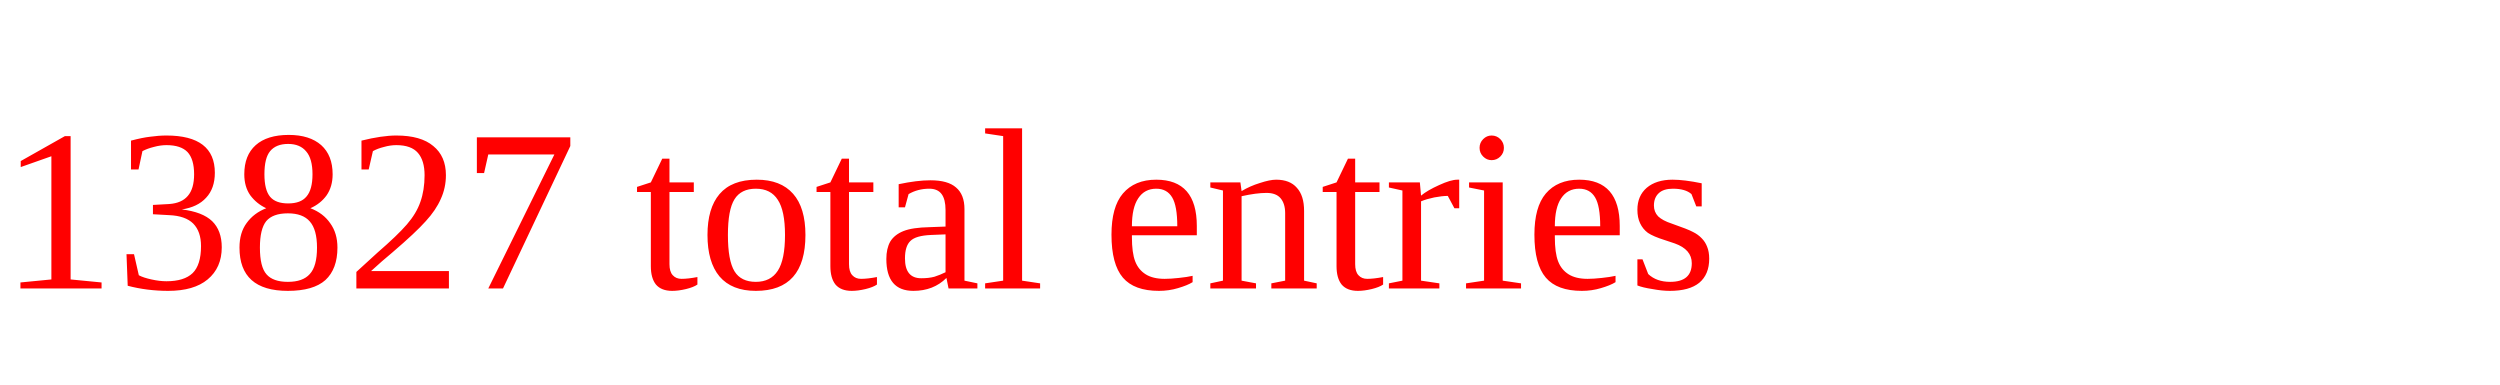
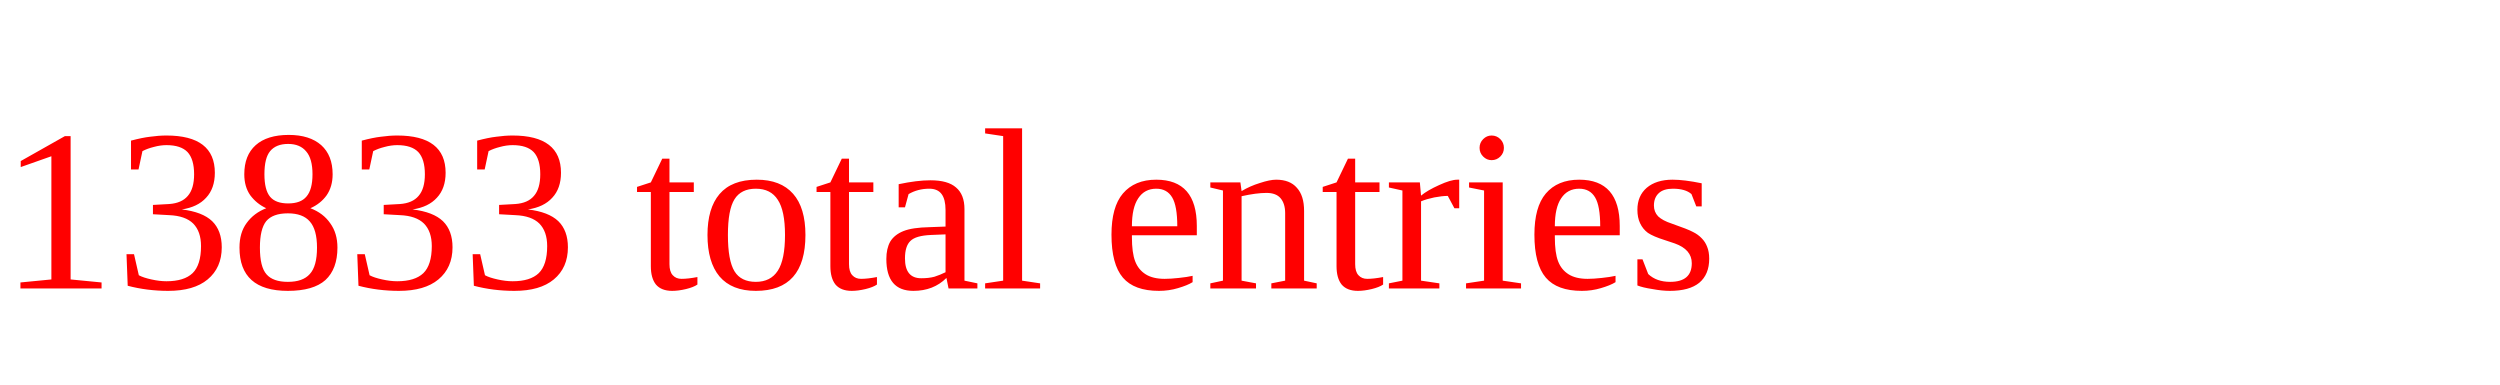
<svg xmlns="http://www.w3.org/2000/svg" height="20" width="130" version="1.1">
-   <text x="0" y="15" fill="red">13827 total entries</text>
+   <text x="0" y="15" fill="red">13833 total entries</text>
</svg>
